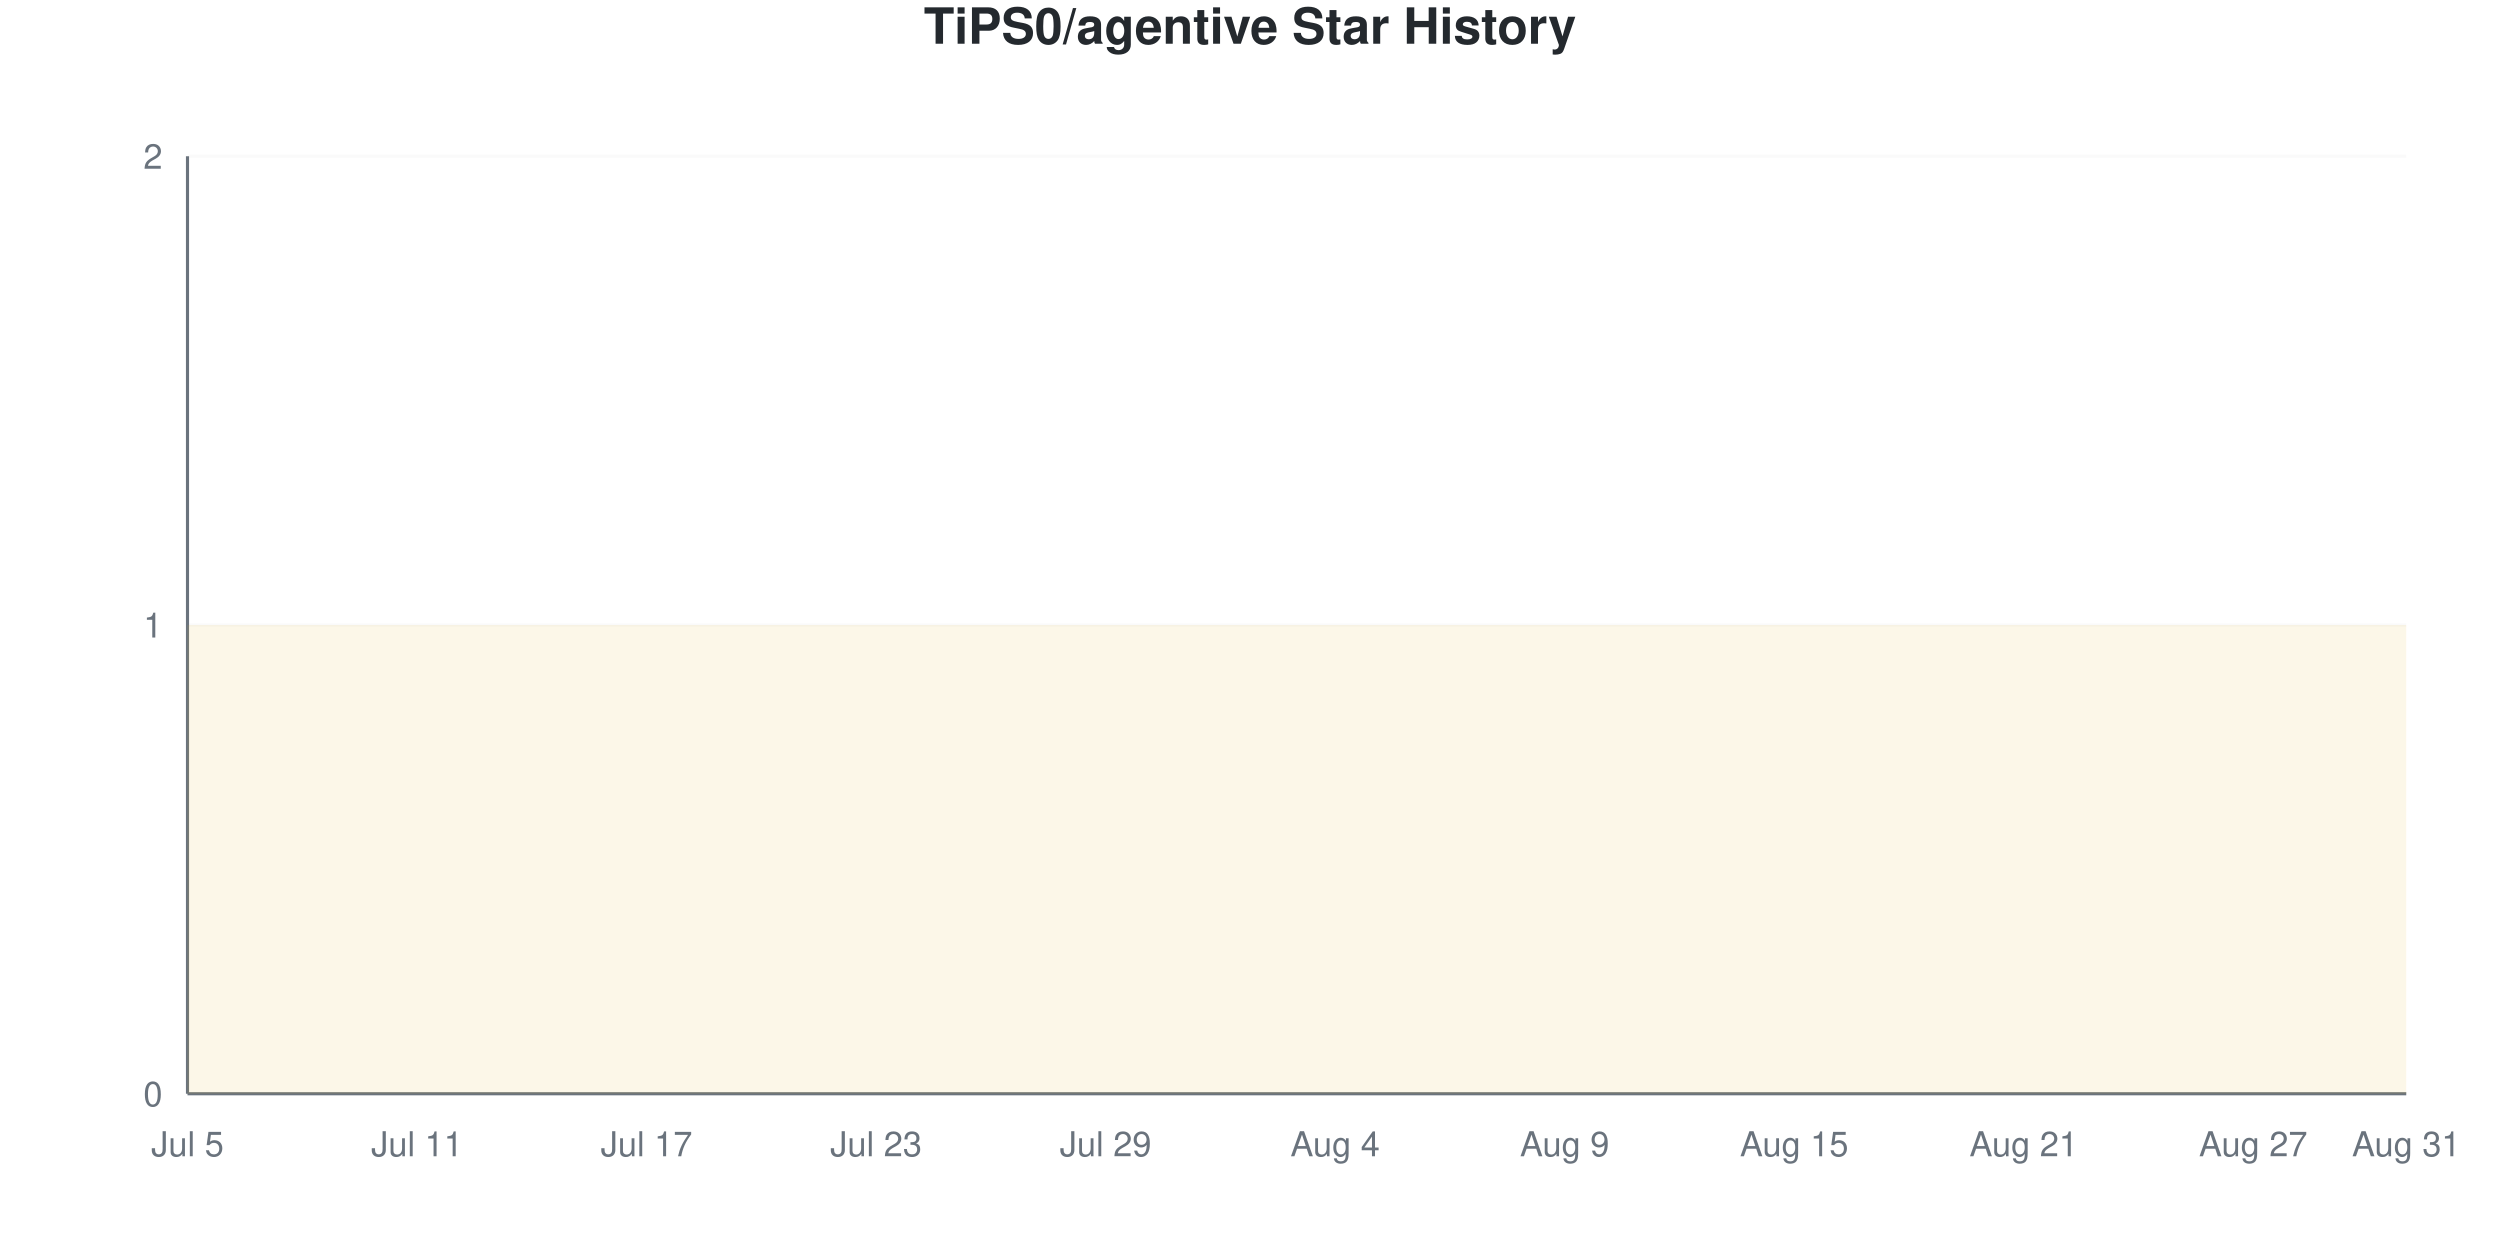
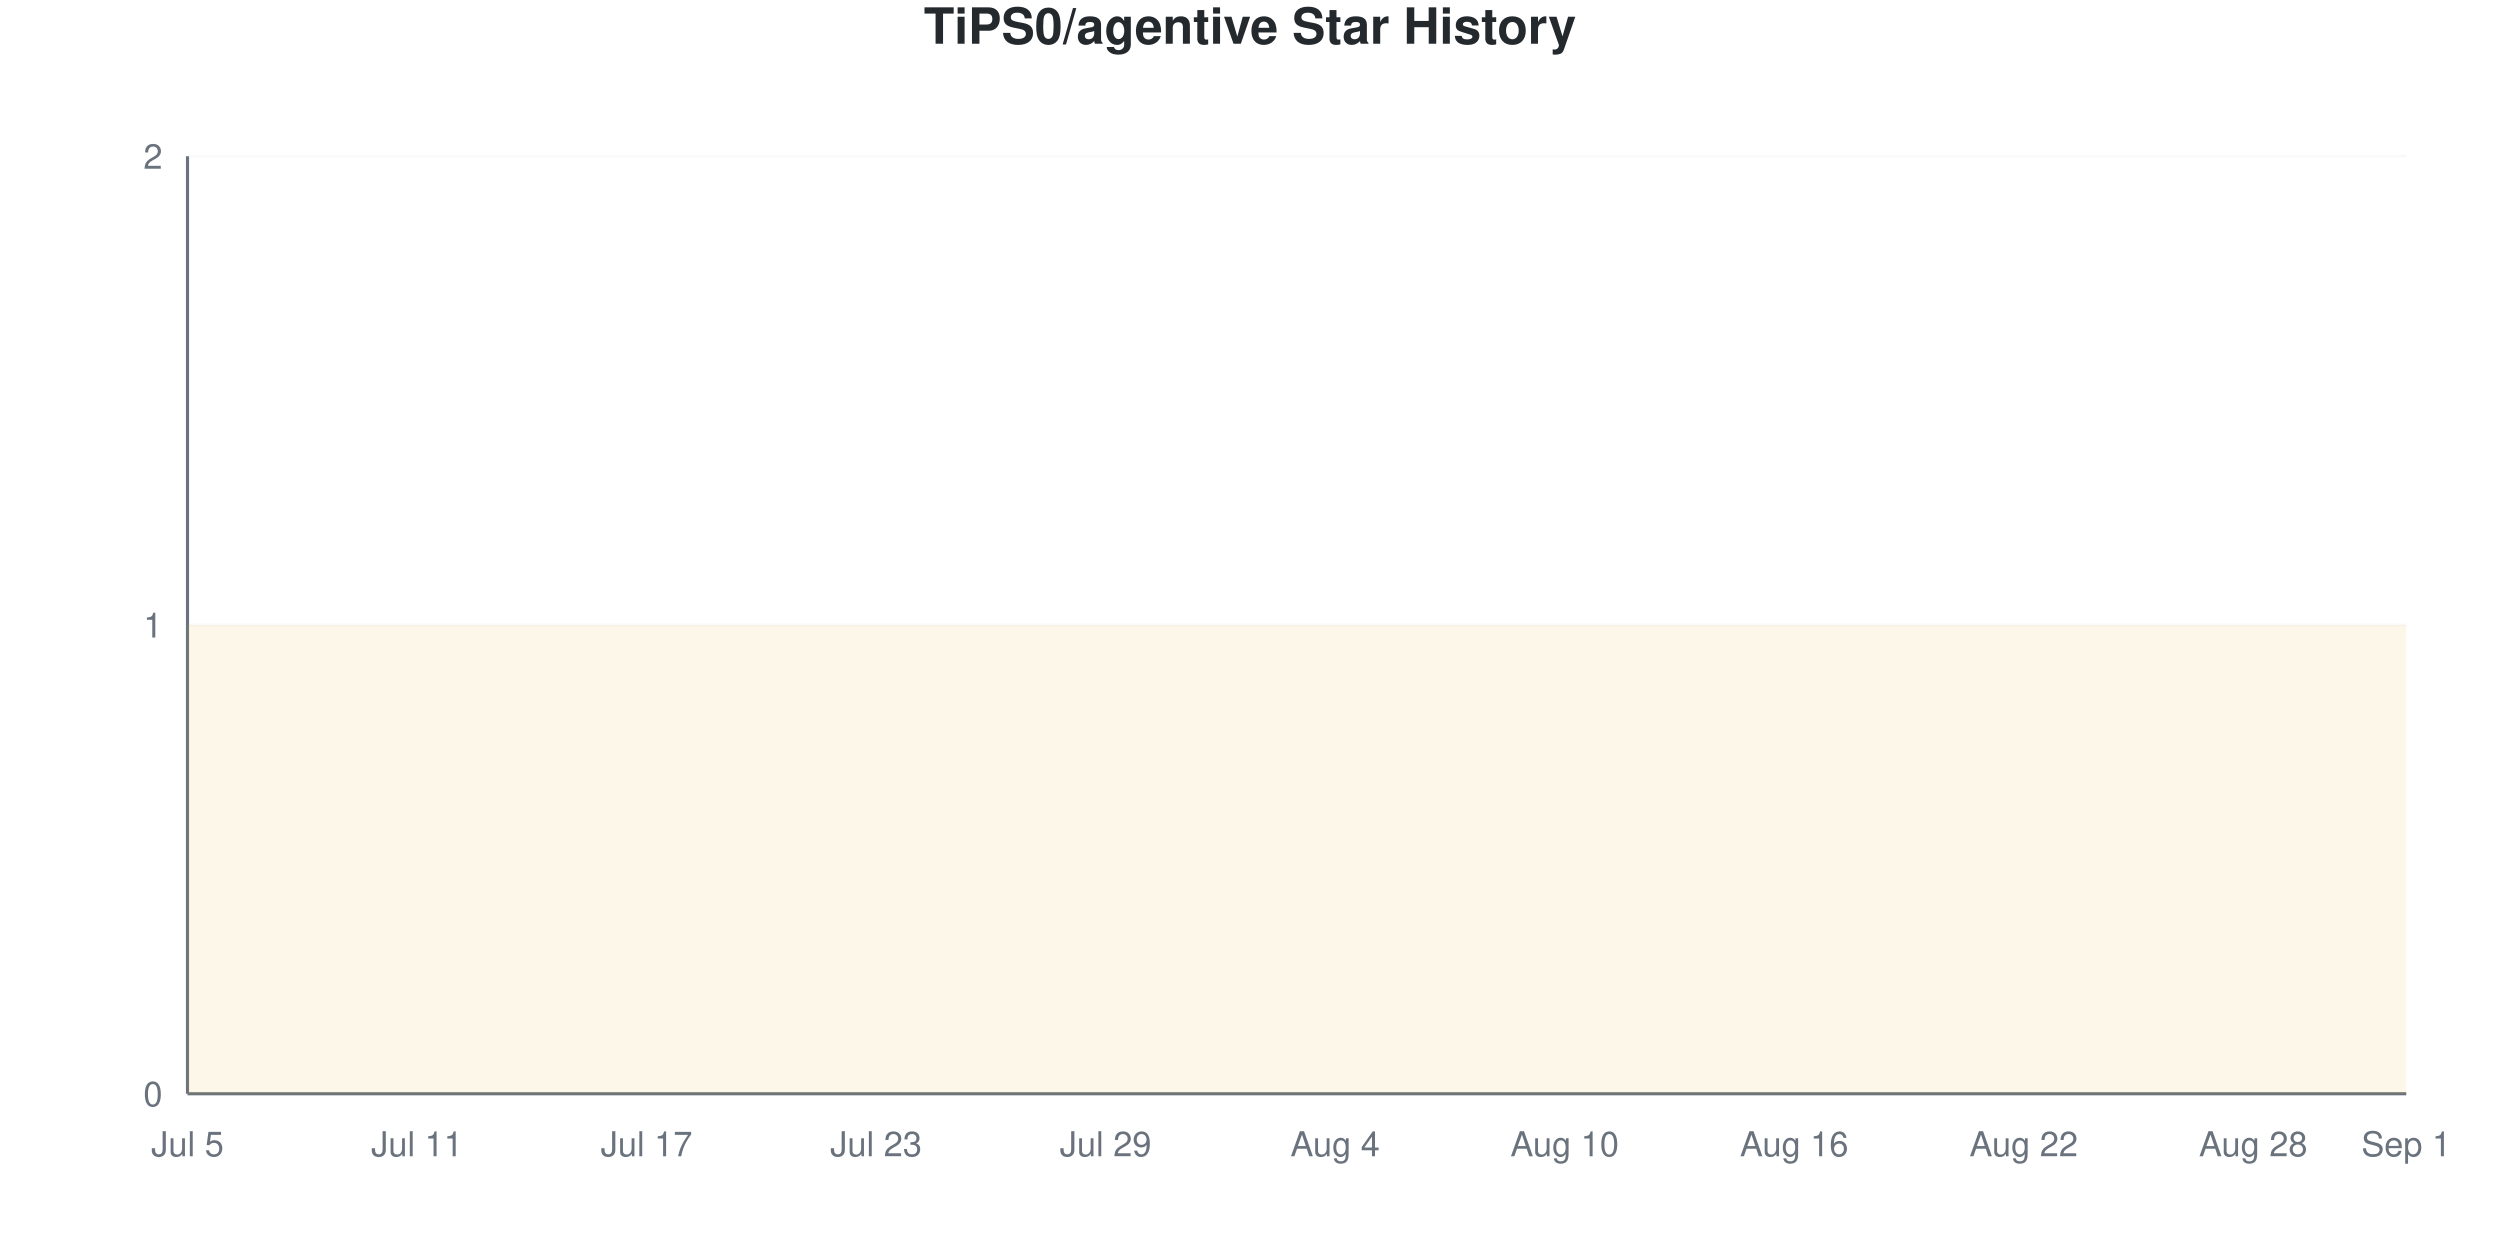
<svg xmlns="http://www.w3.org/2000/svg" viewBox="0 0 800 400" width="800" height="400">
  <style>
    @keyframes drawLine {
      to { stroke-dashoffset: 0; }
    }
    @keyframes fadeInPoint {
      from { opacity: 0; }
      to { opacity: 1; }
    }
    .data-line-0 {
      stroke-dasharray: 1290;
      stroke-dashoffset: 1290;
      animation: drawLine 2s ease-out forwards;
    }
    .data-point {
      opacity: 0;
      animation: fadeInPoint 0.5s ease-out forwards;
    }
    .chart-bg { fill: #fff; }
    .chart-text { fill: #24292e; }
    .chart-muted { fill: #6a737d; }
    .chart-grid { stroke: #eee; }
    .chart-axis { stroke: #6a737d; }
    @media (prefers-color-scheme: dark) {
      .chart-bg { fill: #0d1117; }
      .chart-text { fill: #e6edf3; }
      .chart-muted { fill: #8b949e; }
      .chart-grid { stroke: #21262d; }
      .chart-axis { stroke: #8b949e; }
    }
  </style>
  <rect width="800" height="400" class="chart-bg" />
  <text x="400" y="14" text-anchor="middle" class="chart-text" font-size="16" font-weight="bold" font-family="-apple-system, BlinkMacSystemFont, 'Segoe UI', Helvetica, Arial, sans-serif">TiPS0/agentive Star History</text>
  <g class="grid">
    <line x1="60" y1="350" x2="770" y2="350" class="chart-grid" stroke-opacity="0.3" />
    <text x="52" y="354" text-anchor="end" class="chart-muted" font-size="11" font-family="-apple-system, BlinkMacSystemFont, 'Segoe UI', Helvetica, Arial, sans-serif">0</text>
    <line x1="60" y1="200" x2="770" y2="200" class="chart-grid" stroke-opacity="0.3" />
    <text x="52" y="204" text-anchor="end" class="chart-muted" font-size="11" font-family="-apple-system, BlinkMacSystemFont, 'Segoe UI', Helvetica, Arial, sans-serif">1</text>
    <line x1="60" y1="50" x2="770" y2="50" class="chart-grid" stroke-opacity="0.3" />
    <text x="52" y="54" text-anchor="end" class="chart-muted" font-size="11" font-family="-apple-system, BlinkMacSystemFont, 'Segoe UI', Helvetica, Arial, sans-serif">2</text>
  </g>
  <g class="milestones">
    
  </g>
  <g class="x-axis">
    <text x="60" y="370" text-anchor="middle" class="chart-muted" font-size="11" font-family="-apple-system, BlinkMacSystemFont, 'Segoe UI', Helvetica, Arial, sans-serif">Jul 5</text>
    <text x="133.448" y="370" text-anchor="middle" class="chart-muted" font-size="11" font-family="-apple-system, BlinkMacSystemFont, 'Segoe UI', Helvetica, Arial, sans-serif">Jul 11</text>
    <text x="206.897" y="370" text-anchor="middle" class="chart-muted" font-size="11" font-family="-apple-system, BlinkMacSystemFont, 'Segoe UI', Helvetica, Arial, sans-serif">Jul 17</text>
    <text x="280.345" y="370" text-anchor="middle" class="chart-muted" font-size="11" font-family="-apple-system, BlinkMacSystemFont, 'Segoe UI', Helvetica, Arial, sans-serif">Jul 23</text>
    <text x="353.793" y="370" text-anchor="middle" class="chart-muted" font-size="11" font-family="-apple-system, BlinkMacSystemFont, 'Segoe UI', Helvetica, Arial, sans-serif">Jul 29</text>
    <text x="427.241" y="370" text-anchor="middle" class="chart-muted" font-size="11" font-family="-apple-system, BlinkMacSystemFont, 'Segoe UI', Helvetica, Arial, sans-serif">Aug 4</text>
-     <text x="500.69" y="370" text-anchor="middle" class="chart-muted" font-size="11" font-family="-apple-system, BlinkMacSystemFont, 'Segoe UI', Helvetica, Arial, sans-serif">Aug 9</text>
-     <text x="574.138" y="370" text-anchor="middle" class="chart-muted" font-size="11" font-family="-apple-system, BlinkMacSystemFont, 'Segoe UI', Helvetica, Arial, sans-serif">Aug 15</text>
-     <text x="647.586" y="370" text-anchor="middle" class="chart-muted" font-size="11" font-family="-apple-system, BlinkMacSystemFont, 'Segoe UI', Helvetica, Arial, sans-serif">Aug 21</text>
-     <text x="721.034" y="370" text-anchor="middle" class="chart-muted" font-size="11" font-family="-apple-system, BlinkMacSystemFont, 'Segoe UI', Helvetica, Arial, sans-serif">Aug 27</text>
-     <text x="770" y="370" text-anchor="middle" class="chart-muted" font-size="11" font-family="-apple-system, BlinkMacSystemFont, 'Segoe UI', Helvetica, Arial, sans-serif">Aug 31</text>
+     <text x="500.69" y="370" text-anchor="middle" class="chart-muted" font-size="11" font-family="-apple-system, BlinkMacSystemFont, 'Segoe UI', Helvetica, Arial, sans-serif">Aug 10</text>
+     <text x="574.138" y="370" text-anchor="middle" class="chart-muted" font-size="11" font-family="-apple-system, BlinkMacSystemFont, 'Segoe UI', Helvetica, Arial, sans-serif">Aug 16</text>
+     <text x="647.586" y="370" text-anchor="middle" class="chart-muted" font-size="11" font-family="-apple-system, BlinkMacSystemFont, 'Segoe UI', Helvetica, Arial, sans-serif">Aug 22</text>
+     <text x="721.034" y="370" text-anchor="middle" class="chart-muted" font-size="11" font-family="-apple-system, BlinkMacSystemFont, 'Segoe UI', Helvetica, Arial, sans-serif">Aug 28</text>
+     <text x="770" y="370" text-anchor="middle" class="chart-muted" font-size="11" font-family="-apple-system, BlinkMacSystemFont, 'Segoe UI', Helvetica, Arial, sans-serif">Sep 1</text>
  </g>
  <line x1="60" y1="50" x2="60" y2="350" class="chart-axis" stroke-width="1" />
  <line x1="60" y1="350" x2="770" y2="350" class="chart-axis" stroke-width="1" />
  <path d="M60,350 L60,200 C68.161,200 76.322,200 84.483,200 C92.644,200 100.805,200 108.966,200 C117.126,200 125.287,200 133.448,200 C141.609,200 149.77,200 157.931,200 C166.092,200 174.253,200 182.414,200 C190.575,200 198.736,200 206.897,200 C215.057,200 223.218,200 231.379,200 C239.54,200 247.701,200 255.862,200 C264.023,200 272.184,200 280.345,200 C288.506,200 296.667,200 304.828,200 C312.989,200 321.149,200 329.31,200 C337.471,200 345.632,200 353.793,200 C361.954,200 370.115,200 378.276,200 C386.437,200 394.598,200 402.759,200 C410.92,200 419.08,200 427.241,200 C435.402,200 443.563,200 451.724,200 C459.885,200 468.046,200 476.207,200 C484.368,200 492.529,200 500.69,200 C508.851,200 517.011,200 525.172,200 C533.333,200 541.494,200 549.655,200 C557.816,200 565.977,200 574.138,200 C582.299,200 590.46,200 598.621,200 C606.782,200 614.943,200 623.103,200 C631.264,200 639.425,200 647.586,200 C655.747,200 663.908,200 672.069,200 C680.23,200 688.391,200 696.552,200 C704.713,200 712.874,200 721.034,200 C729.195,200 737.356,200 745.517,200 C753.678,200 761.839,200 770,200 L770,350 L60,350 Z" fill="#dfb317" fill-opacity="0.1" />
  <path d="M60,350 L60,200 C68.161,200 76.322,200 84.483,200 C92.644,200 100.805,200 108.966,200 C117.126,200 125.287,200 133.448,200 C141.609,200 149.77,200 157.931,200 C166.092,200 174.253,200 182.414,200 C190.575,200 198.736,200 206.897,200 C215.057,200 223.218,200 231.379,200 C239.54,200 247.701,200 255.862,200 C264.023,200 272.184,200 280.345,200 C288.506,200 296.667,200 304.828,200 C312.989,200 321.149,200 329.31,200 C337.471,200 345.632,200 353.793,200 C361.954,200 370.115,200 378.276,200 C386.437,200 394.598,200 402.759,200 C410.92,200 419.08,200 427.241,200 C435.402,200 443.563,200 451.724,200 C459.885,200 468.046,200 476.207,200 C484.368,200 492.529,200 500.69,200 C508.851,200 517.011,200 525.172,200 C533.333,200 541.494,200 549.655,200 C557.816,200 565.977,200 574.138,200 C582.299,200 590.46,200 598.621,200 C606.782,200 614.943,200 623.103,200 C631.264,200 639.425,200 647.586,200 C655.747,200 663.908,200 672.069,200 C680.23,200 688.391,200 696.552,200 C704.713,200 712.874,200 721.034,200 C729.195,200 737.356,200 745.517,200 C753.678,200 761.839,200 770,200" fill="none" stroke="#dfb317" stroke-width="2.5" class="data-line-0" />
  <g class="points">
    <circle cx="60" cy="200" r="4" fill="#dfb317" class="data-point" style="animation-delay: 1.50s" />
    <circle cx="84.483" cy="200" r="4" fill="#dfb317" class="data-point" style="animation-delay: 1.55s" />
    <circle cx="108.966" cy="200" r="4" fill="#dfb317" class="data-point" style="animation-delay: 1.60s" />
    <circle cx="133.448" cy="200" r="4" fill="#dfb317" class="data-point" style="animation-delay: 1.65s" />
    <circle cx="157.931" cy="200" r="4" fill="#dfb317" class="data-point" style="animation-delay: 1.70s" />
    <circle cx="182.414" cy="200" r="4" fill="#dfb317" class="data-point" style="animation-delay: 1.75s" />
    <circle cx="206.897" cy="200" r="4" fill="#dfb317" class="data-point" style="animation-delay: 1.80s" />
    <circle cx="231.379" cy="200" r="4" fill="#dfb317" class="data-point" style="animation-delay: 1.85s" />
    <circle cx="255.862" cy="200" r="4" fill="#dfb317" class="data-point" style="animation-delay: 1.90s" />
    <circle cx="280.345" cy="200" r="4" fill="#dfb317" class="data-point" style="animation-delay: 1.95s" />
    <circle cx="304.828" cy="200" r="4" fill="#dfb317" class="data-point" style="animation-delay: 2.00s" />
    <circle cx="329.31" cy="200" r="4" fill="#dfb317" class="data-point" style="animation-delay: 2.05s" />
    <circle cx="353.793" cy="200" r="4" fill="#dfb317" class="data-point" style="animation-delay: 2.10s" />
    <circle cx="378.276" cy="200" r="4" fill="#dfb317" class="data-point" style="animation-delay: 2.15s" />
    <circle cx="402.759" cy="200" r="4" fill="#dfb317" class="data-point" style="animation-delay: 2.20s" />
    <circle cx="427.241" cy="200" r="4" fill="#dfb317" class="data-point" style="animation-delay: 2.25s" />
    <circle cx="451.724" cy="200" r="4" fill="#dfb317" class="data-point" style="animation-delay: 2.30s" />
    <circle cx="476.207" cy="200" r="4" fill="#dfb317" class="data-point" style="animation-delay: 2.35s" />
    <circle cx="500.69" cy="200" r="4" fill="#dfb317" class="data-point" style="animation-delay: 2.40s" />
    <circle cx="525.172" cy="200" r="4" fill="#dfb317" class="data-point" style="animation-delay: 2.45s" />
    <circle cx="549.655" cy="200" r="4" fill="#dfb317" class="data-point" style="animation-delay: 2.50s" />
    <circle cx="574.138" cy="200" r="4" fill="#dfb317" class="data-point" style="animation-delay: 2.55s" />
    <circle cx="598.621" cy="200" r="4" fill="#dfb317" class="data-point" style="animation-delay: 2.60s" />
    <circle cx="623.103" cy="200" r="4" fill="#dfb317" class="data-point" style="animation-delay: 2.65s" />
    <circle cx="647.586" cy="200" r="4" fill="#dfb317" class="data-point" style="animation-delay: 2.70s" />
    <circle cx="672.069" cy="200" r="4" fill="#dfb317" class="data-point" style="animation-delay: 2.75s" />
    <circle cx="696.552" cy="200" r="4" fill="#dfb317" class="data-point" style="animation-delay: 2.80s" />
    <circle cx="721.034" cy="200" r="4" fill="#dfb317" class="data-point" style="animation-delay: 2.85s" />
    <circle cx="745.517" cy="200" r="4" fill="#dfb317" class="data-point" style="animation-delay: 2.90s" />
    <circle cx="770" cy="200" r="4" fill="#dfb317" class="data-point" style="animation-delay: 2.95s" />
  </g>
</svg>
